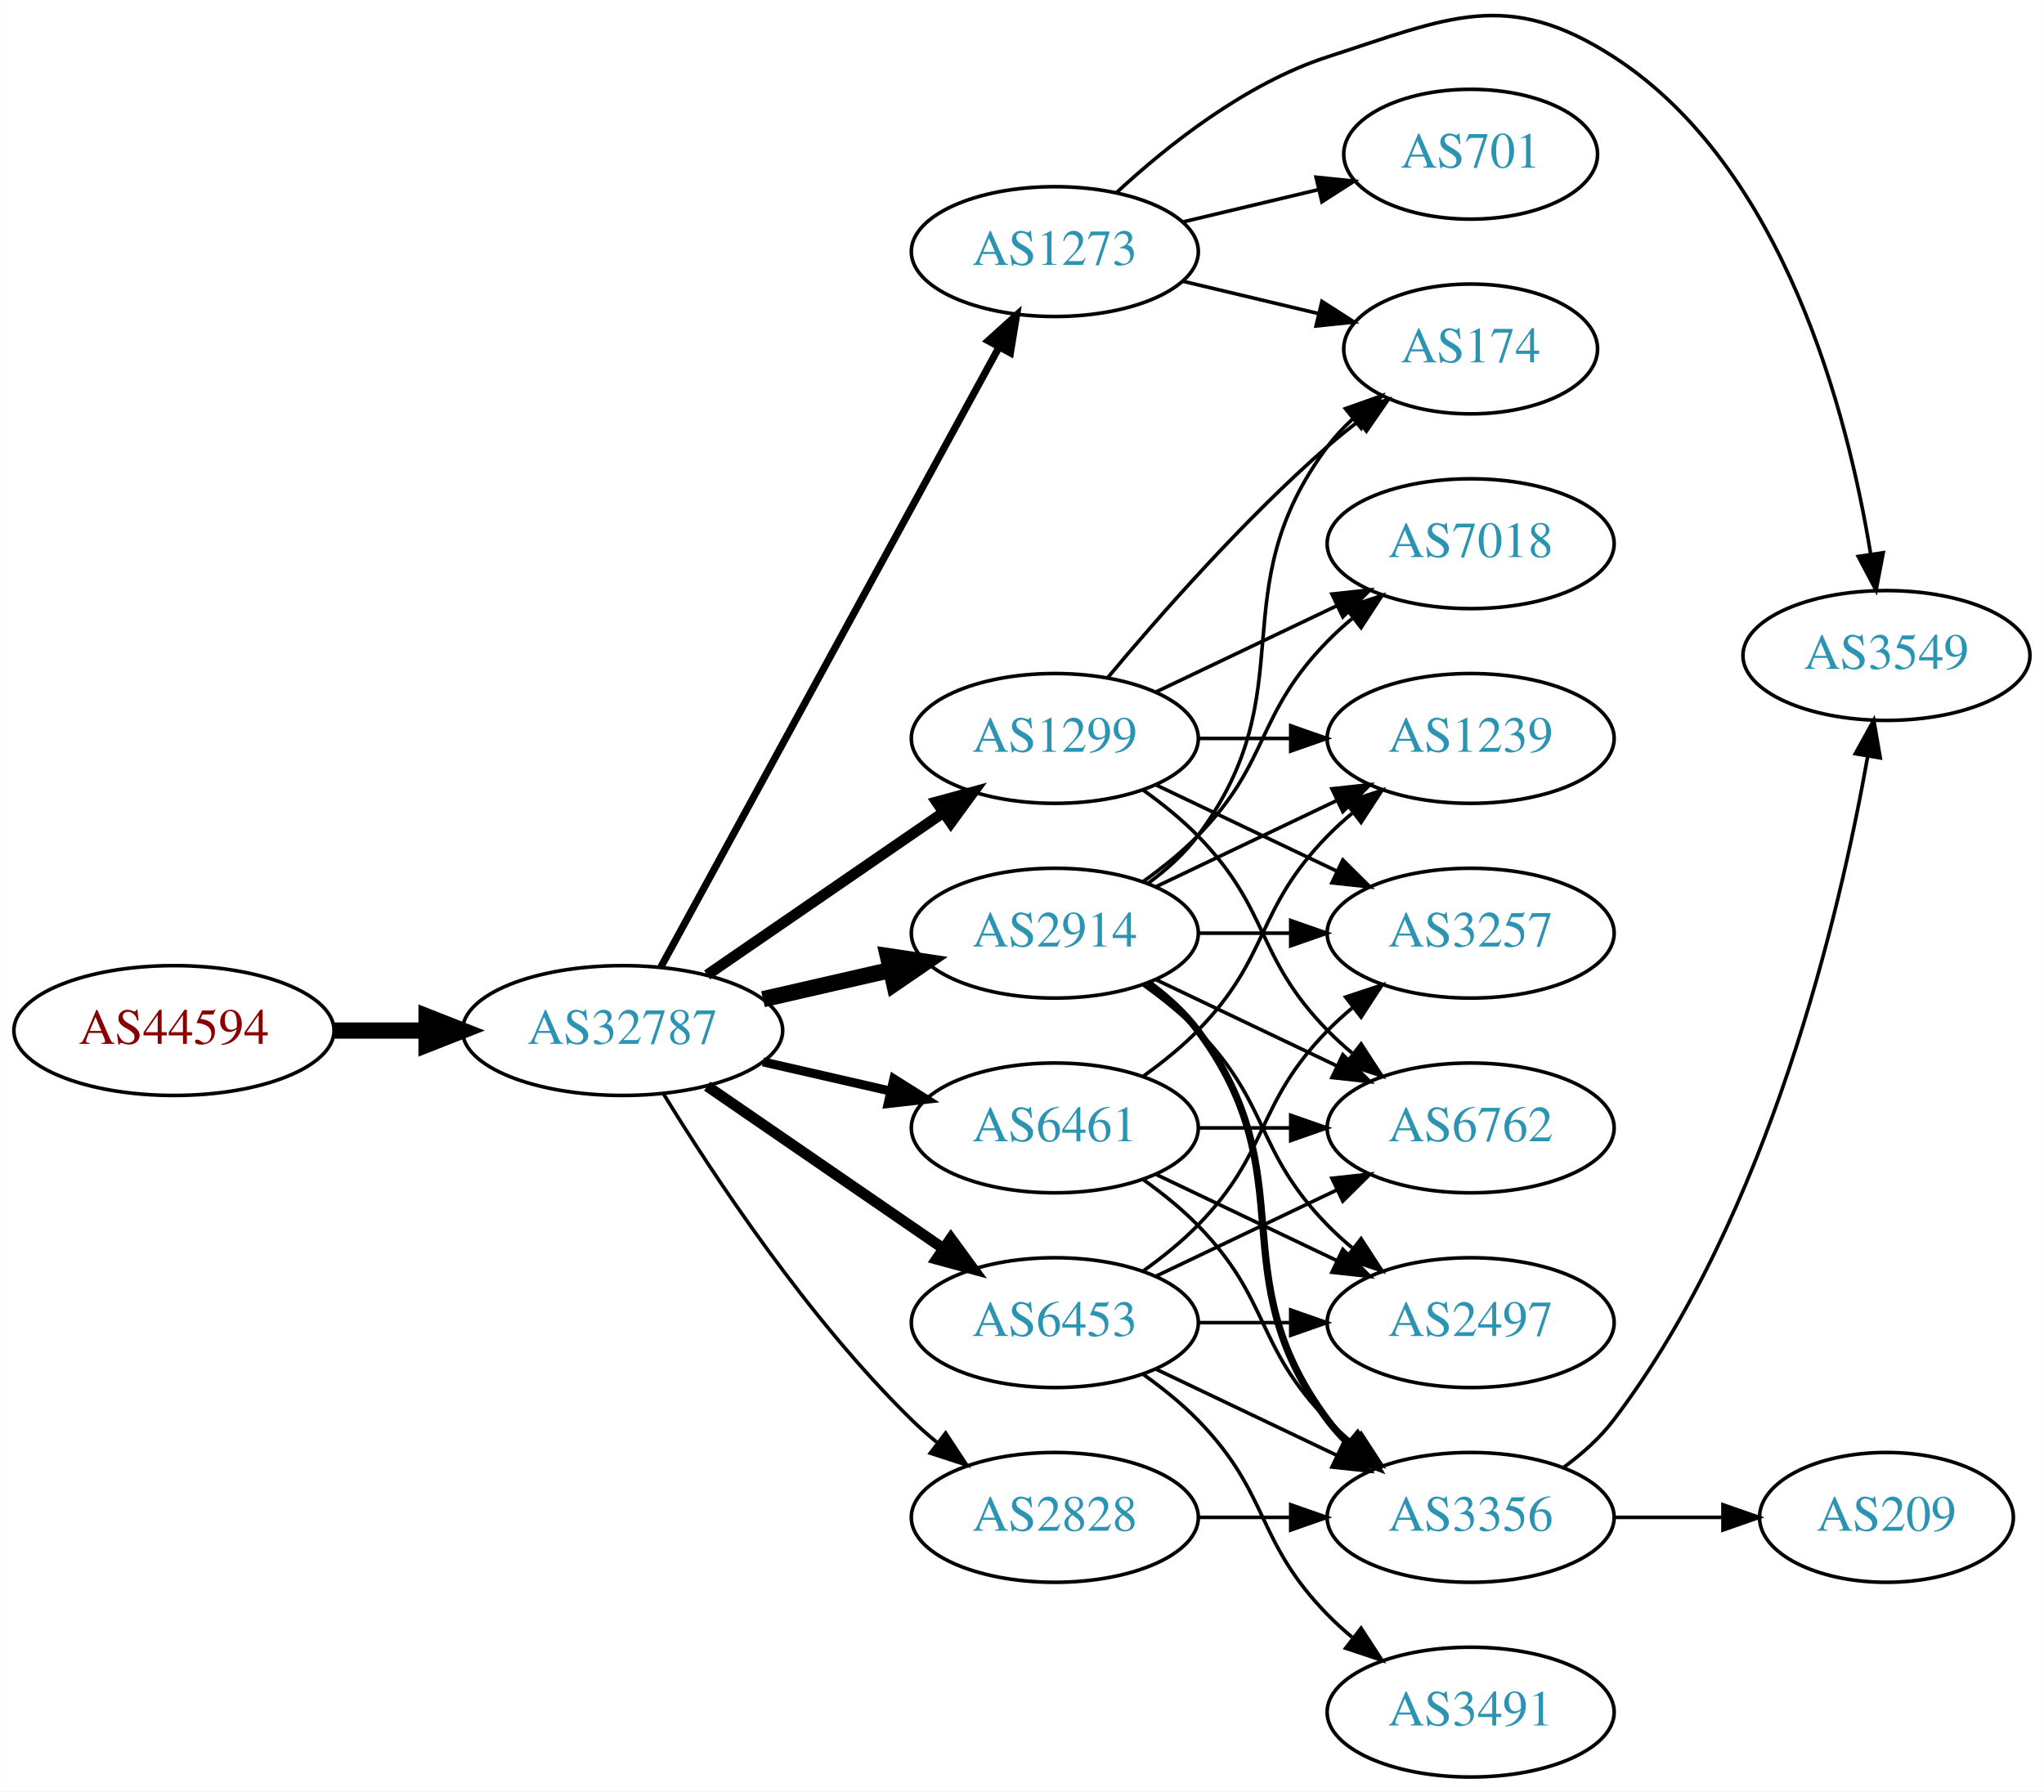
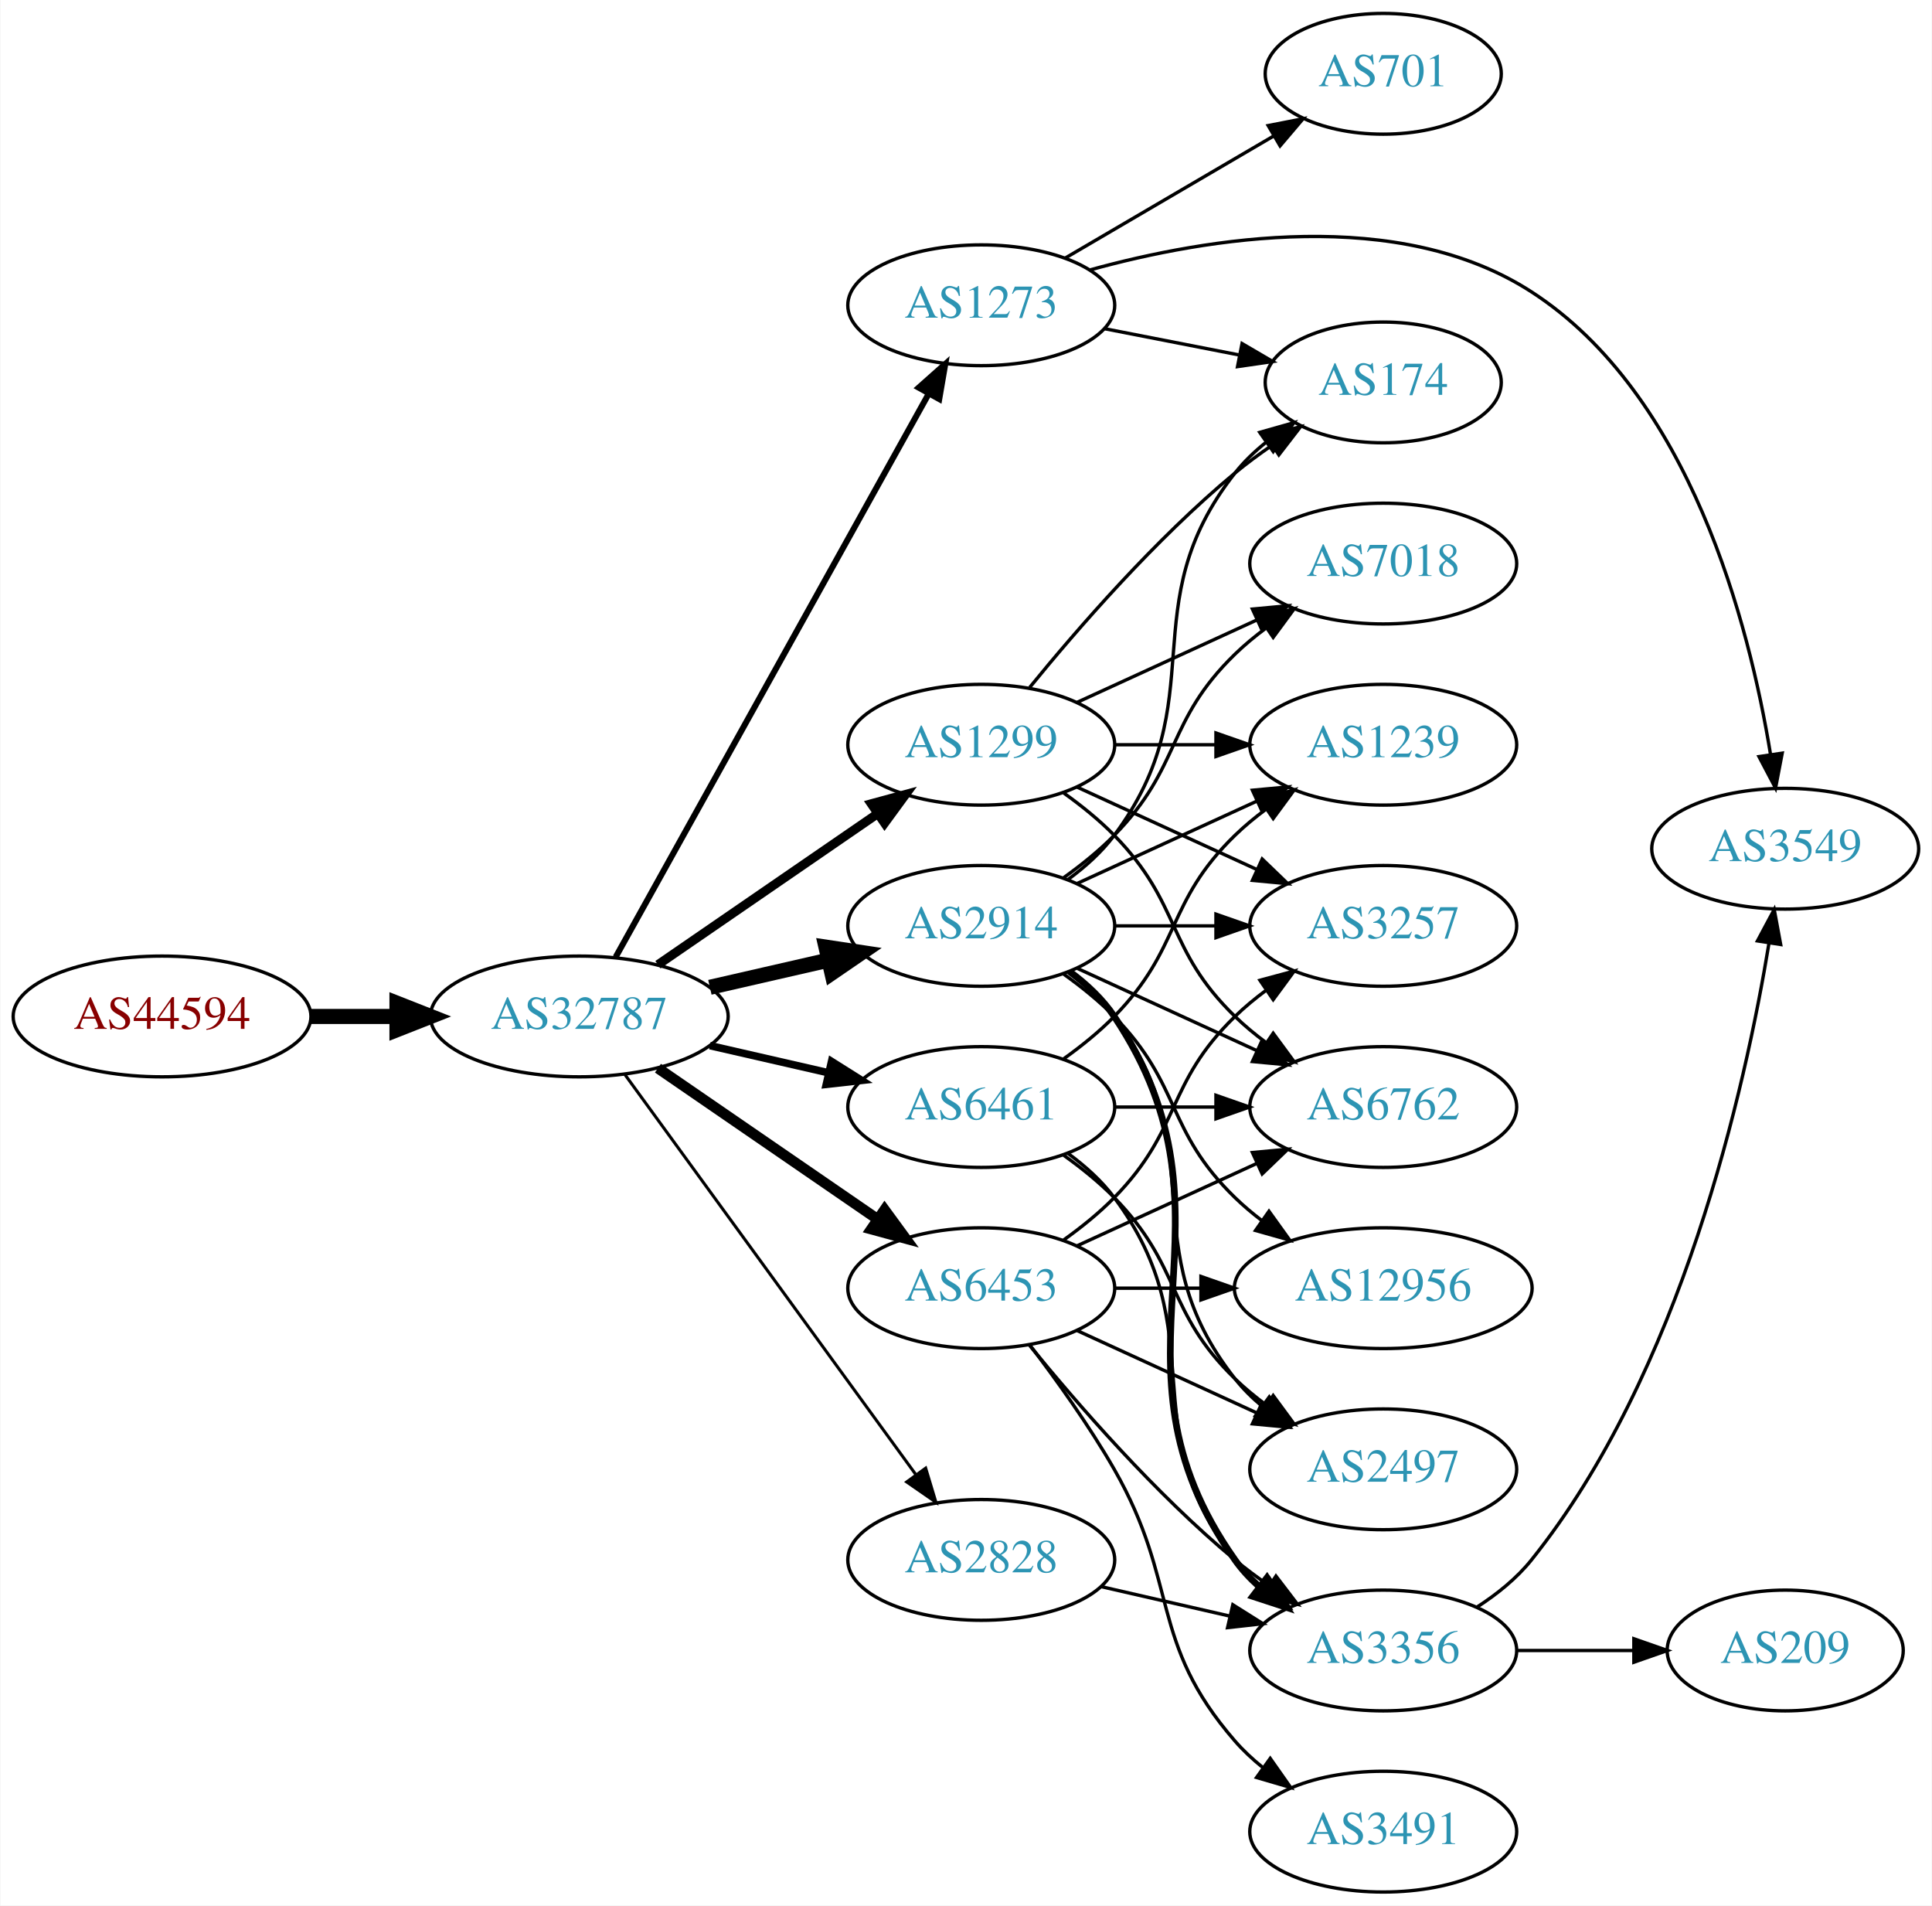
- <svg xmlns="http://www.w3.org/2000/svg" xmlns:xlink="http://www.w3.org/1999/xlink" width="567pt" height="497pt" viewBox="0.00 0.00 566.66 496.77">
-   <g id="graph0" class="graph" transform="scale(1 1) rotate(0) translate(4 492.766)">
-     <polygon fill="white" stroke="none" points="-4,4 -4,-492.766 562.663,-492.766 562.663,4 -4,4" />
+ <svg xmlns="http://www.w3.org/2000/svg" xmlns:xlink="http://www.w3.org/1999/xlink" width="576pt" height="568pt" viewBox="0.00 0.00 575.76 568.00">
+   <g id="graph0" class="graph" transform="scale(1 1) rotate(0) translate(4 564)">
+     <polygon fill="white" stroke="none" points="-4,4 -4,-564 571.762,-564 571.762,4 -4,4" />
    <g id="node1" class="node">
      <g id="a_node1">
        <a xlink:href="/asn/44594" xlink:title="AS44594 ~ Austrian Airlines AG [AT]">
-           <ellipse fill="#ffffff" stroke="black" cx="44.196" cy="-207" rx="44.393" ry="18" />
-           <text text-anchor="middle" x="44.196" y="-203.3" font-family="Times,serif" font-size="14.00" fill="#880000">AS44594</text>
+           <ellipse fill="#ffffff" stroke="black" cx="44.196" cy="-261" rx="44.393" ry="18" />
+           <text text-anchor="middle" x="44.196" y="-257.3" font-family="Times,serif" font-size="14.00" fill="#880000">AS44594</text>
        </a>
      </g>
    </g>
    <g id="node2" class="node">
      <g id="a_node2">
        <a xlink:href="/asn/32787" xlink:title="AS32787 ~ Akamai Technologies, Inc. [US]">
-           <ellipse fill="#ffffff" stroke="black" cx="168.588" cy="-207" rx="44.393" ry="18" />
-           <text text-anchor="middle" x="168.588" y="-203.3" font-family="Times,serif" font-size="14.00" fill="#2c94b3">AS32787</text>
+           <ellipse fill="#ffffff" stroke="black" cx="168.588" cy="-261" rx="44.393" ry="18" />
+           <text text-anchor="middle" x="168.588" y="-257.3" font-family="Times,serif" font-size="14.00" fill="#2c94b3">AS32787</text>
        </a>
      </g>
    </g>
    <g id="edge1" class="edge">
-       <path fill="none" stroke="black" stroke-width="4.5" d="M88.692,-207C96.898,-207 105.569,-207 114.041,-207" />
-       <polygon fill="black" stroke="black" stroke-width="4.5" points="114.233,-210.938 124.233,-207 114.233,-203.063 114.233,-210.938" />
+       <path fill="none" stroke="black" stroke-width="4.5" d="M88.692,-261C96.898,-261 105.569,-261 114.041,-261" />
+       <polygon fill="black" stroke="black" stroke-width="4.5" points="114.233,-264.938 124.233,-261 114.233,-257.063 114.233,-264.938" />
    </g>
    <g id="node3" class="node">
      <g id="a_node3">
-         <a xlink:href="/asn/1299" xlink:title="AS1299 ~ Telia Carrier [EU]">
-           <ellipse fill="#ffffff" stroke="black" cx="288.431" cy="-288" rx="39.794" ry="18" />
-           <text text-anchor="middle" x="288.431" y="-284.3" font-family="Times,serif" font-size="14.00" fill="#2c94b3">AS1299</text>
+         <a xlink:href="/asn/1273" xlink:title="AS1273 ~ Vodafone Group PLC [EU]">
+           <ellipse fill="#ffffff" stroke="black" cx="288.431" cy="-473" rx="39.794" ry="18" />
+           <text text-anchor="middle" x="288.431" y="-469.3" font-family="Times,serif" font-size="14.00" fill="#2c94b3">AS1273</text>
        </a>
      </g>
    </g>
    <g id="edge2" class="edge">
-       <path fill="none" stroke="black" stroke-width="3" d="M192.031,-222.426C210.612,-235.198 237.173,-253.455 257.553,-267.463" />
-       <polygon fill="black" stroke="black" stroke-width="3" points="255.643,-270.398 265.867,-273.178 259.609,-264.629 255.643,-270.398" />
+       <path fill="none" stroke="black" stroke-width="1.8" d="M179.433,-278.71C200.15,-315.981 248.345,-402.684 272.733,-446.559" />
+       <polygon fill="black" stroke="black" stroke-width="1.8" points="269.78,-448.449 277.697,-455.489 275.898,-445.048 269.78,-448.449" />
    </g>
    <g id="node4" class="node">
      <g id="a_node4">
-         <a xlink:href="/asn/2914" xlink:title="AS2914 ~ NTT America, Inc. [US]">
-           <ellipse fill="#ffffff" stroke="black" cx="288.431" cy="-234" rx="39.794" ry="18" />
-           <text text-anchor="middle" x="288.431" y="-230.3" font-family="Times,serif" font-size="14.00" fill="#2c94b3">AS2914</text>
+         <a xlink:href="/asn/1299" xlink:title="AS1299 ~ Telia Carrier [EU]">
+           <ellipse fill="#ffffff" stroke="black" cx="288.431" cy="-342" rx="39.794" ry="18" />
+           <text text-anchor="middle" x="288.431" y="-338.3" font-family="Times,serif" font-size="14.00" fill="#2c94b3">AS1299</text>
        </a>
      </g>
    </g>
    <g id="edge3" class="edge">
-       <path fill="none" stroke="black" stroke-width="4.5" d="M207.523,-215.692C218.764,-218.267 231.176,-221.111 242.799,-223.774" />
-       <polygon fill="black" stroke="black" stroke-width="4.5" points="242.134,-227.661 252.761,-226.057 243.893,-219.985 242.134,-227.661" />
+       <path fill="none" stroke="black" stroke-width="2.7" d="M192.031,-276.426C210.612,-289.198 237.173,-307.455 257.553,-321.463" />
+       <polygon fill="black" stroke="black" stroke-width="2.7" points="255.643,-324.398 265.867,-327.178 259.609,-318.629 255.643,-324.398" />
    </g>
    <g id="node5" class="node">
      <g id="a_node5">
-         <a xlink:href="/asn/1273" xlink:title="AS1273 ~ Vodafone Group PLC [EU]">
-           <ellipse fill="#ffffff" stroke="black" cx="288.431" cy="-423" rx="39.794" ry="18" />
-           <text text-anchor="middle" x="288.431" y="-419.3" font-family="Times,serif" font-size="14.00" fill="#2c94b3">AS1273</text>
+         <a xlink:href="/asn/2828" xlink:title="AS2828 ~ XO-AS15 [US]">
+           <ellipse fill="#ffffff" stroke="black" cx="288.431" cy="-99" rx="39.794" ry="18" />
+           <text text-anchor="middle" x="288.431" y="-95.3" font-family="Times,serif" font-size="14.00" fill="#2c94b3">AS2828</text>
        </a>
      </g>
    </g>
    <g id="edge4" class="edge">
-       <path fill="none" stroke="black" stroke-width="2" d="M179.232,-224.676C199.913,-262.584 248.626,-351.873 273.005,-396.559" />
-       <polygon fill="black" stroke="black" stroke-width="2" points="269.957,-398.28 277.819,-405.383 276.102,-394.928 269.957,-398.28" />
+       <path fill="none" stroke="black" stroke-width="0.9" d="M182.199,-243.663C203.02,-215.04 244.683,-157.767 268.871,-124.514" />
+       <polygon fill="black" stroke="black" stroke-width="0.9" points="271.858,-126.358 274.91,-116.212 266.197,-122.24 271.858,-126.358" />
    </g>
    <g id="node6" class="node">
      <g id="a_node6">
-         <a xlink:href="/asn/6453" xlink:title="AS6453 ~ TATA COMMUNICATIONS (AMERICA) INC [US]">
-           <ellipse fill="#ffffff" stroke="black" cx="288.431" cy="-126" rx="39.794" ry="18" />
-           <text text-anchor="middle" x="288.431" y="-122.3" font-family="Times,serif" font-size="14.00" fill="#2c94b3">AS6453</text>
+         <a xlink:href="/asn/2914" xlink:title="AS2914 ~ NTT America, Inc. [US]">
+           <ellipse fill="#ffffff" stroke="black" cx="288.431" cy="-288" rx="39.794" ry="18" />
+           <text text-anchor="middle" x="288.431" y="-284.3" font-family="Times,serif" font-size="14.00" fill="#2c94b3">AS2914</text>
        </a>
      </g>
    </g>
    <g id="edge5" class="edge">
-       <path fill="none" stroke="black" stroke-width="3" d="M192.031,-191.574C210.612,-178.802 237.173,-160.545 257.553,-146.537" />
-       <polygon fill="black" stroke="black" stroke-width="3" points="259.609,-149.371 265.867,-140.822 255.643,-143.602 259.609,-149.371" />
+       <path fill="none" stroke="black" stroke-width="4.5" d="M207.523,-269.692C218.764,-272.267 231.176,-275.111 242.799,-277.774" />
+       <polygon fill="black" stroke="black" stroke-width="4.5" points="242.134,-281.661 252.761,-280.057 243.893,-273.985 242.134,-281.661" />
    </g>
    <g id="node7" class="node">
      <g id="a_node7">
        <a xlink:href="/asn/6461" xlink:title="AS6461 ~ Zayo Bandwidth [US]">
-           <ellipse fill="#ffffff" stroke="black" cx="288.431" cy="-180" rx="39.794" ry="18" />
-           <text text-anchor="middle" x="288.431" y="-176.3" font-family="Times,serif" font-size="14.00" fill="#2c94b3">AS6461</text>
+           <ellipse fill="#ffffff" stroke="black" cx="288.431" cy="-234" rx="39.794" ry="18" />
+           <text text-anchor="middle" x="288.431" y="-230.3" font-family="Times,serif" font-size="14.00" fill="#2c94b3">AS6461</text>
        </a>
      </g>
    </g>
    <g id="edge6" class="edge">
-       <path fill="none" stroke="black" stroke-width="2.5" d="M207.523,-198.308C218.764,-195.733 231.176,-192.889 242.799,-190.226" />
-       <polygon fill="black" stroke="black" stroke-width="2.5" points="243.795,-193.588 252.761,-187.943 242.232,-186.765 243.795,-193.588" />
+       <path fill="none" stroke="black" stroke-width="2.25" d="M207.523,-252.308C218.764,-249.733 231.176,-246.889 242.799,-244.226" />
+       <polygon fill="black" stroke="black" stroke-width="2.25" points="243.795,-247.588 252.761,-241.943 242.232,-240.765 243.795,-247.588" />
    </g>
    <g id="node8" class="node">
      <g id="a_node8">
-         <a xlink:href="/asn/2828" xlink:title="AS2828 ~ XO-AS15 [US]">
-           <ellipse fill="#ffffff" stroke="black" cx="288.431" cy="-72" rx="39.794" ry="18" />
-           <text text-anchor="middle" x="288.431" y="-68.3" font-family="Times,serif" font-size="14.00" fill="#2c94b3">AS2828</text>
+         <a xlink:href="/asn/6453" xlink:title="AS6453 ~ TATA COMMUNICATIONS (AMERICA) INC [US]">
+           <ellipse fill="#ffffff" stroke="black" cx="288.431" cy="-180" rx="39.794" ry="18" />
+           <text text-anchor="middle" x="288.431" y="-176.3" font-family="Times,serif" font-size="14.00" fill="#2c94b3">AS6453</text>
        </a>
      </g>
    </g>
    <g id="edge7" class="edge">
-       <path fill="none" stroke="black" d="M179.854,-189.56C193.662,-167.009 219.851,-127.278 248.784,-99 250.924,-96.908 253.242,-94.863 255.642,-92.894" />
-       <polygon fill="black" stroke="black" points="258.152,-95.382 263.983,-86.536 253.908,-89.815 258.152,-95.382" />
-     </g>
-     <g id="node10" class="node">
-       <g id="a_node10">
-         <a xlink:href="/asn/1239" xlink:title="AS1239 ~ Sprint [US]">
-           <ellipse fill="#ffffff" stroke="black" cx="403.724" cy="-288" rx="39.794" ry="18" />
-           <text text-anchor="middle" x="403.724" y="-284.3" font-family="Times,serif" font-size="14.00" fill="#2c94b3">AS1239</text>
-         </a>
-       </g>
-     </g>
-     <g id="edge20" class="edge">
-       <path fill="none" stroke="black" d="M328.103,-288C336.306,-288 345.07,-288 353.602,-288" />
-       <polygon fill="black" stroke="black" points="353.841,-291.5 363.841,-288 353.841,-284.5 353.841,-291.5" />
-     </g>
-     <g id="node12" class="node">
-       <g id="a_node12">
-         <a xlink:href="/asn/6762" xlink:title="AS6762 ~ TELECOM ITALIA SPARKLE S.p.A. [IT]">
-           <ellipse fill="#ffffff" stroke="black" cx="403.724" cy="-180" rx="39.794" ry="18" />
-           <text text-anchor="middle" x="403.724" y="-176.3" font-family="Times,serif" font-size="14.00" fill="#2c94b3">AS6762</text>
-         </a>
-       </g>
-     </g>
-     <g id="edge19" class="edge">
-       <path fill="none" stroke="black" d="M313.025,-273.611C318.281,-269.852 323.613,-265.563 328.077,-261 348.25,-240.383 343.905,-227.617 364.077,-207 366.17,-204.861 368.453,-202.782 370.83,-200.79" />
-       <polygon fill="black" stroke="black" points="373.349,-203.268 379.13,-194.389 369.074,-197.725 373.349,-203.268" />
-     </g>
-     <g id="node13" class="node">
-       <g id="a_node13">
+       <path fill="none" stroke="black" stroke-width="3.15" d="M192.031,-245.574C210.612,-232.802 237.173,-214.545 257.553,-200.537" />
+       <polygon fill="black" stroke="black" stroke-width="3.15" points="259.609,-203.371 265.867,-194.822 255.643,-197.602 259.609,-203.371" />
+     </g>
+     <g id="node9" class="node">
+       <g id="a_node9">
        <a xlink:href="/asn/174" xlink:title="AS174 ~ Cogent Communications [US]">
-           <ellipse fill="#ffffff" stroke="black" cx="403.724" cy="-396" rx="35.194" ry="18" />
-           <text text-anchor="middle" x="403.724" y="-392.3" font-family="Times,serif" font-size="14.00" fill="#2c94b3">AS174</text>
-         </a>
-       </g>
-     </g>
-     <g id="edge21" class="edge">
-       <path fill="none" stroke="black" d="M303.061,-304.817C317.343,-321.929 340.89,-348.745 364.077,-369 366.747,-371.332 369.62,-373.648 372.55,-375.886" />
-       <polygon fill="black" stroke="black" points="370.701,-378.87 380.841,-381.939 374.828,-373.216 370.701,-378.87" />
-     </g>
-     <g id="node14" class="node">
-       <g id="a_node14">
-         <a xlink:href="/asn/3257" xlink:title="AS3257 ~ GTT [DE]">
-           <ellipse fill="#ffffff" stroke="black" cx="403.724" cy="-234" rx="39.794" ry="18" />
-           <text text-anchor="middle" x="403.724" y="-230.3" font-family="Times,serif" font-size="14.00" fill="#2c94b3">AS3257</text>
-         </a>
-       </g>
-     </g>
-     <g id="edge22" class="edge">
-       <path fill="none" stroke="black" d="M316.567,-275.066C331.561,-267.919 350.382,-258.948 366.605,-251.215" />
-       <polygon fill="black" stroke="black" points="368.288,-254.291 375.809,-246.829 365.276,-247.972 368.288,-254.291" />
+           <ellipse fill="#ffffff" stroke="black" cx="408.273" cy="-450" rx="35.194" ry="18" />
+           <text text-anchor="middle" x="408.273" y="-446.3" font-family="Times,serif" font-size="14.00" fill="#2c94b3">AS174</text>
+         </a>
+       </g>
+     </g>
+     <g id="edge14" class="edge">
+       <path fill="none" stroke="black" d="M325.107,-466.037C337.722,-463.575 352.03,-460.782 365.131,-458.225" />
+       <polygon fill="black" stroke="black" points="366.178,-461.587 375.323,-456.236 364.837,-454.716 366.178,-461.587" />
    </g>
    <g id="node15" class="node">
      <g id="a_node15">
-         <a xlink:href="/asn/7018" xlink:title="AS7018 ~ AT&amp;T Services, Inc. [US]">
-           <ellipse fill="#ffffff" stroke="black" cx="403.724" cy="-342" rx="39.794" ry="18" />
-           <text text-anchor="middle" x="403.724" y="-338.3" font-family="Times,serif" font-size="14.00" fill="#2c94b3">AS7018</text>
-         </a>
-       </g>
-     </g>
-     <g id="edge18" class="edge">
-       <path fill="none" stroke="black" d="M316.567,-300.934C331.561,-308.081 350.382,-317.052 366.605,-324.785" />
-       <polygon fill="black" stroke="black" points="365.276,-328.028 375.809,-329.171 368.288,-321.709 365.276,-328.028" />
-     </g>
-     <g id="node9" class="node">
-       <g id="a_node9">
-         <a xlink:href="/asn/3356" xlink:title="AS3356 ~ Level 3 Parent, LLC [US]">
-           <ellipse fill="#ffffff" stroke="black" cx="403.724" cy="-72" rx="39.794" ry="18" />
-           <text text-anchor="middle" x="403.724" y="-68.3" font-family="Times,serif" font-size="14.00" fill="#2c94b3">AS3356</text>
-         </a>
-       </g>
-     </g>
-     <g id="edge8" class="edge">
-       <path fill="none" stroke="black" stroke-width="2" d="M314.362,-220.118C319.438,-216.389 324.356,-211.984 328.077,-207 358.349,-166.458 333.806,-139.542 364.077,-99 365.822,-96.664 367.829,-94.455 369.992,-92.383" />
-       <polygon fill="black" stroke="black" stroke-width="2" points="372.352,-94.973 377.793,-85.882 367.87,-89.595 372.352,-94.973" />
-     </g>
-     <g id="edge9" class="edge">
-       <path fill="none" stroke="black" d="M316.567,-246.934C331.561,-254.081 350.382,-263.052 366.605,-270.785" />
-       <polygon fill="black" stroke="black" points="365.276,-274.028 375.809,-275.171 368.288,-267.709 365.276,-274.028" />
-     </g>
-     <g id="node11" class="node">
-       <g id="a_node11">
-         <a xlink:href="/asn/2497" xlink:title="AS2497 ~ Internet Initiative Japan Inc. [JP]">
-           <ellipse fill="#ffffff" stroke="black" cx="403.724" cy="-126" rx="39.794" ry="18" />
-           <text text-anchor="middle" x="403.724" y="-122.3" font-family="Times,serif" font-size="14.00" fill="#2c94b3">AS2497</text>
-         </a>
-       </g>
-     </g>
-     <g id="edge10" class="edge">
-       <path fill="none" stroke="black" d="M313.025,-219.611C318.281,-215.852 323.613,-211.563 328.077,-207 348.25,-186.383 343.905,-173.617 364.077,-153 366.17,-150.861 368.453,-148.782 370.83,-146.79" />
-       <polygon fill="black" stroke="black" points="373.349,-149.268 379.13,-140.389 369.074,-143.725 373.349,-149.268" />
-     </g>
-     <g id="edge11" class="edge">
-       <path fill="none" stroke="black" d="M316.567,-221.066C331.561,-213.919 350.382,-204.948 366.605,-197.215" />
-       <polygon fill="black" stroke="black" points="368.288,-200.291 375.809,-192.829 365.276,-193.972 368.288,-200.291" />
-     </g>
-     <g id="edge12" class="edge">
-       <path fill="none" stroke="black" d="M314.362,-247.882C319.438,-251.611 324.356,-256.016 328.077,-261 358.349,-301.542 333.806,-328.458 364.077,-369 366.085,-371.689 368.441,-374.209 370.982,-376.546" />
-       <polygon fill="black" stroke="black" points="369.011,-379.452 378.998,-382.989 373.397,-373.996 369.011,-379.452" />
-     </g>
-     <g id="edge13" class="edge">
-       <path fill="none" stroke="black" d="M328.103,-234C336.306,-234 345.07,-234 353.602,-234" />
-       <polygon fill="black" stroke="black" points="353.841,-237.5 363.841,-234 353.841,-230.5 353.841,-237.5" />
-     </g>
-     <g id="edge14" class="edge">
-       <path fill="none" stroke="black" d="M313.025,-248.389C318.281,-252.148 323.613,-256.437 328.077,-261 348.25,-281.617 343.905,-294.383 364.077,-315 366.17,-317.139 368.453,-319.218 370.83,-321.21" />
-       <polygon fill="black" stroke="black" points="369.074,-324.275 379.13,-327.611 373.349,-318.732 369.074,-324.275" />
+         <a xlink:href="/asn/3549" xlink:title="AS3549 ~ Level 3 Parent, LLC [US]">
+           <ellipse fill="#ffffff" stroke="black" cx="528.116" cy="-311" rx="39.794" ry="18" />
+           <text text-anchor="middle" x="528.116" y="-307.3" font-family="Times,serif" font-size="14.00" fill="#2c94b3">AS3549</text>
+         </a>
+       </g>
    </g>
    <g id="edge15" class="edge">
-       <path fill="none" stroke="black" d="M324.038,-414.752C335.833,-411.942 349.137,-408.771 361.405,-405.847" />
-       <polygon fill="black" stroke="black" points="362.494,-409.186 371.41,-403.463 360.871,-402.376 362.494,-409.186" />
+       <path fill="none" stroke="black" d="M320.765,-483.513C355.825,-493.21 412.885,-502.602 452.469,-477 499.763,-446.412 517.386,-377.945 523.729,-339.175" />
+       <polygon fill="black" stroke="black" points="527.22,-339.491 525.234,-329.084 520.297,-338.458 527.22,-339.491" />
    </g>
    <g id="node16" class="node">
      <g id="a_node16">
        <a xlink:href="/asn/701" xlink:title="AS701 ~ UUNET [US]">
-           <ellipse fill="#ffffff" stroke="black" cx="403.724" cy="-450" rx="35.194" ry="18" />
-           <text text-anchor="middle" x="403.724" y="-446.3" font-family="Times,serif" font-size="14.00" fill="#2c94b3">AS701</text>
+           <ellipse fill="#ffffff" stroke="black" cx="408.273" cy="-542" rx="35.194" ry="18" />
+           <text text-anchor="middle" x="408.273" y="-538.3" font-family="Times,serif" font-size="14.00" fill="#2c94b3">AS701</text>
        </a>
      </g>
    </g>
    <g id="edge16" class="edge">
-       <path fill="none" stroke="black" d="M324.038,-431.248C335.833,-434.058 349.137,-437.229 361.405,-440.153" />
-       <polygon fill="black" stroke="black" points="360.871,-443.624 371.41,-442.537 362.494,-436.814 360.871,-443.624" />
+       <path fill="none" stroke="black" d="M313.562,-487.13C331.467,-497.613 356.048,-512.006 375.543,-523.421" />
+       <polygon fill="black" stroke="black" points="373.977,-526.56 384.375,-528.593 377.514,-520.519 373.977,-526.56" />
+     </g>
+     <g id="edge8" class="edge">
+       <path fill="none" stroke="black" d="M302.85,-359.065C316.964,-376.375 340.379,-403.345 364.077,-423 367.54,-425.872 371.333,-428.669 375.187,-431.308" />
+       <polygon fill="black" stroke="black" points="373.33,-434.275 383.62,-436.797 377.149,-428.408 373.33,-434.275" />
+     </g>
+     <g id="node10" class="node">
+       <g id="a_node10">
+         <a xlink:href="/asn/6762" xlink:title="AS6762 ~ TELECOM ITALIA SPARKLE S.p.A. [IT]">
+           <ellipse fill="#ffffff" stroke="black" cx="408.273" cy="-234" rx="39.794" ry="18" />
+           <text text-anchor="middle" x="408.273" y="-230.3" font-family="Times,serif" font-size="14.00" fill="#2c94b3">AS6762</text>
+         </a>
+       </g>
+     </g>
+     <g id="edge9" class="edge">
+       <path fill="none" stroke="black" d="M313.025,-327.611C318.281,-323.852 323.613,-319.563 328.077,-315 348.25,-294.383 343.384,-281.094 364.077,-261 366.922,-258.237 370.096,-255.614 373.396,-253.166" />
+       <polygon fill="black" stroke="black" points="375.462,-255.994 381.744,-247.462 371.513,-250.214 375.462,-255.994" />
+     </g>
+     <g id="node11" class="node">
+       <g id="a_node11">
+         <a xlink:href="/asn/3257" xlink:title="AS3257 ~ GTT [DE]">
+           <ellipse fill="#ffffff" stroke="black" cx="408.273" cy="-288" rx="39.794" ry="18" />
+           <text text-anchor="middle" x="408.273" y="-284.3" font-family="Times,serif" font-size="14.00" fill="#2c94b3">AS3257</text>
+         </a>
+       </g>
+     </g>
+     <g id="edge10" class="edge">
+       <path fill="none" stroke="black" d="M317.06,-329.339C333.017,-322.027 353.287,-312.739 370.57,-304.819" />
+       <polygon fill="black" stroke="black" points="372.185,-307.929 379.818,-300.581 369.269,-301.565 372.185,-307.929" />
+     </g>
+     <g id="node12" class="node">
+       <g id="a_node12">
+         <a xlink:href="/asn/7018" xlink:title="AS7018 ~ AT&amp;T Services, Inc. [US]">
+           <ellipse fill="#ffffff" stroke="black" cx="408.273" cy="-396" rx="39.794" ry="18" />
+           <text text-anchor="middle" x="408.273" y="-392.3" font-family="Times,serif" font-size="14.00" fill="#2c94b3">AS7018</text>
+         </a>
+       </g>
+     </g>
+     <g id="edge11" class="edge">
+       <path fill="none" stroke="black" d="M317.06,-354.661C333.017,-361.973 353.287,-371.261 370.57,-379.181" />
+       <polygon fill="black" stroke="black" points="369.269,-382.435 379.818,-383.419 372.185,-376.071 369.269,-382.435" />
+     </g>
+     <g id="node13" class="node">
+       <g id="a_node13">
+         <a xlink:href="/asn/1239" xlink:title="AS1239 ~ Sprint [US]">
+           <ellipse fill="#ffffff" stroke="black" cx="408.273" cy="-342" rx="39.794" ry="18" />
+           <text text-anchor="middle" x="408.273" y="-338.3" font-family="Times,serif" font-size="14.00" fill="#2c94b3">AS1239</text>
+         </a>
+       </g>
+     </g>
+     <g id="edge12" class="edge">
+       <path fill="none" stroke="black" d="M328.343,-342C337.897,-342 348.246,-342 358.209,-342" />
+       <polygon fill="black" stroke="black" points="358.402,-345.5 368.402,-342 358.402,-338.5 358.402,-345.5" />
+     </g>
+     <g id="node14" class="node">
+       <g id="a_node14">
+         <a xlink:href="/asn/3356" xlink:title="AS3356 ~ Level 3 Parent, LLC [US]">
+           <ellipse fill="#ffffff" stroke="black" cx="408.273" cy="-72" rx="39.794" ry="18" />
+           <text text-anchor="middle" x="408.273" y="-68.3" font-family="Times,serif" font-size="14.00" fill="#2c94b3">AS3356</text>
+         </a>
+       </g>
+     </g>
+     <g id="edge13" class="edge">
+       <path fill="none" stroke="black" d="M324.15,-91.045C336.15,-88.296 349.771,-85.175 362.463,-82.267" />
+       <polygon fill="black" stroke="black" points="363.429,-85.636 372.395,-79.991 361.866,-78.813 363.429,-85.636" />
+     </g>
+     <g id="edge23" class="edge">
+       <path fill="none" stroke="black" d="M314.362,-301.882C319.438,-305.611 324.356,-310.016 328.077,-315 358.349,-355.542 332.779,-383.246 364.077,-423 366.724,-426.361 369.912,-429.417 373.344,-432.161" />
+       <polygon fill="black" stroke="black" points="371.457,-435.113 381.651,-438 375.482,-429.386 371.457,-435.113" />
+     </g>
+     <g id="edge22" class="edge">
+       <path fill="none" stroke="black" d="M317.06,-275.339C333.017,-268.027 353.287,-258.739 370.57,-250.819" />
+       <polygon fill="black" stroke="black" points="372.185,-253.929 379.818,-246.581 369.269,-247.565 372.185,-253.929" />
+     </g>
+     <g id="edge21" class="edge">
+       <path fill="none" stroke="black" d="M328.343,-288C337.897,-288 348.246,-288 358.209,-288" />
+       <polygon fill="black" stroke="black" points="358.402,-291.5 368.402,-288 358.402,-284.5 358.402,-291.5" />
+     </g>
+     <g id="edge24" class="edge">
+       <path fill="none" stroke="black" d="M313.025,-302.389C318.281,-306.148 323.613,-310.437 328.077,-315 348.25,-335.617 343.384,-348.906 364.077,-369 366.922,-371.763 370.096,-374.386 373.396,-376.834" />
+       <polygon fill="black" stroke="black" points="371.513,-379.786 381.744,-382.538 375.462,-374.006 371.513,-379.786" />
+     </g>
+     <g id="edge19" class="edge">
+       <path fill="none" stroke="black" d="M317.06,-300.661C333.017,-307.973 353.287,-317.261 370.57,-325.181" />
+       <polygon fill="black" stroke="black" points="369.269,-328.435 379.818,-329.419 372.185,-322.071 369.269,-328.435" />
+     </g>
+     <g id="edge17" class="edge">
+       <path fill="none" stroke="black" stroke-width="2" d="M314.75,-274.393C319.806,-270.649 324.617,-266.169 328.077,-261 369.102,-199.706 321.498,-159.225 364.077,-99 366.068,-96.184 368.455,-93.599 371.071,-91.24" />
+       <polygon fill="black" stroke="black" stroke-width="2" points="373.624,-93.694 379.44,-84.838 369.371,-88.135 373.624,-93.694" />
    </g>
    <g id="node17" class="node">
      <g id="a_node17">
-         <a xlink:href="/asn/3549" xlink:title="AS3549 ~ Level 3 Parent, LLC [US]">
-           <ellipse fill="#ffffff" stroke="black" cx="519.017" cy="-311" rx="39.794" ry="18" />
-           <text text-anchor="middle" x="519.017" y="-307.3" font-family="Times,serif" font-size="14.00" fill="#2c94b3">AS3549</text>
-         </a>
-       </g>
-     </g>
-     <g id="edge17" class="edge">
-       <path fill="none" stroke="black" d="M305.486,-439.306C319.547,-452.34 341.252,-469.609 364.077,-477 397.605,-487.856 413.779,-496.139 443.37,-477 490.664,-446.412 508.287,-377.945 514.63,-339.175" />
-       <polygon fill="black" stroke="black" points="518.121,-339.491 516.135,-329.084 511.198,-338.458 518.121,-339.491" />
-     </g>
-     <g id="edge23" class="edge">
-       <path fill="none" stroke="black" d="M316.567,-113.066C331.561,-105.919 350.382,-96.948 366.605,-89.215" />
-       <polygon fill="black" stroke="black" points="368.288,-92.291 375.809,-84.829 365.276,-85.972 368.288,-92.291" />
-     </g>
-     <g id="edge27" class="edge">
-       <path fill="none" stroke="black" d="M328.103,-126C336.306,-126 345.07,-126 353.602,-126" />
-       <polygon fill="black" stroke="black" points="353.841,-129.5 363.841,-126 353.841,-122.5 353.841,-129.5" />
-     </g>
-     <g id="edge26" class="edge">
-       <path fill="none" stroke="black" d="M316.567,-138.934C331.561,-146.081 350.382,-155.052 366.605,-162.785" />
-       <polygon fill="black" stroke="black" points="365.276,-166.028 375.809,-167.171 368.288,-159.709 365.276,-166.028" />
-     </g>
-     <g id="edge25" class="edge">
-       <path fill="none" stroke="black" d="M313.025,-140.389C318.281,-144.148 323.613,-148.437 328.077,-153 348.25,-173.617 343.905,-186.383 364.077,-207 366.17,-209.139 368.453,-211.218 370.83,-213.21" />
-       <polygon fill="black" stroke="black" points="369.074,-216.275 379.13,-219.611 373.349,-210.732 369.074,-216.275" />
+         <a xlink:href="/asn/12956" xlink:title="AS12956 ~ TELXIUS [ES]">
+           <ellipse fill="#ffffff" stroke="black" cx="408.273" cy="-180" rx="44.393" ry="18" />
+           <text text-anchor="middle" x="408.273" y="-176.3" font-family="Times,serif" font-size="14.00" fill="#2c94b3">AS12956</text>
+         </a>
+       </g>
+     </g>
+     <g id="edge18" class="edge">
+       <path fill="none" stroke="black" d="M313.025,-273.611C318.281,-269.852 323.613,-265.563 328.077,-261 348.25,-240.383 343.384,-227.094 364.077,-207 366.564,-204.586 369.301,-202.278 372.154,-200.1" />
+       <polygon fill="black" stroke="black" points="374.209,-202.934 380.39,-194.329 370.192,-197.202 374.209,-202.934" />
    </g>
    <g id="node18" class="node">
      <g id="a_node18">
+         <a xlink:href="/asn/2497" xlink:title="AS2497 ~ Internet Initiative Japan Inc. [JP]">
+           <ellipse fill="#ffffff" stroke="black" cx="408.273" cy="-126" rx="39.794" ry="18" />
+           <text text-anchor="middle" x="408.273" y="-122.3" font-family="Times,serif" font-size="14.00" fill="#2c94b3">AS2497</text>
+         </a>
+       </g>
+     </g>
+     <g id="edge20" class="edge">
+       <path fill="none" stroke="black" d="M314.362,-274.118C319.438,-270.389 324.356,-265.984 328.077,-261 358.349,-220.458 332.779,-192.754 364.077,-153 366.402,-150.047 369.146,-147.33 372.105,-144.853" />
+       <polygon fill="black" stroke="black" points="374.298,-147.585 380.302,-138.855 370.165,-141.936 374.298,-147.585" />
+     </g>
+     <g id="edge30" class="edge">
+       <path fill="none" stroke="black" d="M328.343,-234C337.897,-234 348.246,-234 358.209,-234" />
+       <polygon fill="black" stroke="black" points="358.402,-237.5 368.402,-234 358.402,-230.5 358.402,-237.5" />
+     </g>
+     <g id="edge28" class="edge">
+       <path fill="none" stroke="black" d="M313.025,-248.389C318.281,-252.148 323.613,-256.437 328.077,-261 348.25,-281.617 343.384,-294.906 364.077,-315 366.922,-317.763 370.096,-320.386 373.396,-322.834" />
+       <polygon fill="black" stroke="black" points="371.513,-325.786 381.744,-328.538 375.462,-320.006 371.513,-325.786" />
+     </g>
+     <g id="edge27" class="edge">
+       <path fill="none" stroke="black" d="M314.362,-220.118C319.438,-216.389 324.356,-211.984 328.077,-207 358.349,-166.458 332.779,-138.754 364.077,-99 366.402,-96.047 369.146,-93.33 372.105,-90.853" />
+       <polygon fill="black" stroke="black" points="374.298,-93.585 380.302,-84.855 370.165,-87.936 374.298,-93.585" />
+     </g>
+     <g id="edge29" class="edge">
+       <path fill="none" stroke="black" d="M313.025,-219.611C318.281,-215.852 323.613,-211.563 328.077,-207 348.25,-186.383 343.384,-173.094 364.077,-153 366.922,-150.237 370.096,-147.614 373.396,-145.166" />
+       <polygon fill="black" stroke="black" points="375.462,-147.994 381.744,-139.462 371.513,-142.214 375.462,-147.994" />
+     </g>
+     <g id="edge36" class="edge">
+       <path fill="none" stroke="black" d="M317.06,-192.661C333.017,-199.973 353.287,-209.261 370.57,-217.181" />
+       <polygon fill="black" stroke="black" points="369.269,-220.435 379.818,-221.419 372.185,-214.071 369.269,-220.435" />
+     </g>
+     <g id="edge35" class="edge">
+       <path fill="none" stroke="black" d="M313.025,-194.389C318.281,-198.148 323.613,-202.437 328.077,-207 348.25,-227.617 343.384,-240.906 364.077,-261 366.922,-263.763 370.096,-266.386 373.396,-268.834" />
+       <polygon fill="black" stroke="black" points="371.513,-271.786 381.744,-274.538 375.462,-266.006 371.513,-271.786" />
+     </g>
+     <g id="edge32" class="edge">
+       <path fill="none" stroke="black" d="M302.85,-162.935C316.964,-145.625 340.379,-118.655 364.077,-99 367.294,-96.332 370.794,-93.73 374.365,-91.259" />
+       <polygon fill="black" stroke="black" points="376.288,-94.183 382.721,-85.764 372.442,-88.334 376.288,-94.183" />
+     </g>
+     <g id="edge34" class="edge">
+       <path fill="none" stroke="black" d="M328.343,-180C336.446,-180 345.121,-180 353.648,-180" />
+       <polygon fill="black" stroke="black" points="353.925,-183.5 363.925,-180 353.925,-176.5 353.925,-183.5" />
+     </g>
+     <g id="edge33" class="edge">
+       <path fill="none" stroke="black" d="M317.06,-167.339C333.017,-160.027 353.287,-150.739 370.57,-142.819" />
+       <polygon fill="black" stroke="black" points="372.185,-145.929 379.818,-138.581 369.269,-139.565 372.185,-145.929" />
+     </g>
+     <g id="node20" class="node">
+       <g id="a_node20">
        <a xlink:href="/asn/3491" xlink:title="AS3491 ~ PCCW Global, Inc. [US]">
-           <ellipse fill="#ffffff" stroke="black" cx="403.724" cy="-18" rx="39.794" ry="18" />
-           <text text-anchor="middle" x="403.724" y="-14.3" font-family="Times,serif" font-size="14.00" fill="#2c94b3">AS3491</text>
-         </a>
-       </g>
-     </g>
-     <g id="edge24" class="edge">
-       <path fill="none" stroke="black" d="M313.025,-111.611C318.281,-107.852 323.613,-103.563 328.077,-99 348.25,-78.383 343.905,-65.617 364.077,-45 366.17,-42.861 368.453,-40.782 370.83,-38.79" />
-       <polygon fill="black" stroke="black" points="373.349,-41.268 379.13,-32.389 369.074,-35.725 373.349,-41.268" />
-     </g>
-     <g id="edge32" class="edge">
-       <path fill="none" stroke="black" d="M313.025,-165.611C318.281,-161.852 323.613,-157.563 328.077,-153 348.25,-132.383 343.905,-119.617 364.077,-99 366.17,-96.861 368.453,-94.782 370.83,-92.79" />
-       <polygon fill="black" stroke="black" points="373.349,-95.268 379.13,-86.389 369.074,-89.725 373.349,-95.268" />
-     </g>
-     <g id="edge30" class="edge">
-       <path fill="none" stroke="black" d="M313.025,-194.389C318.281,-198.148 323.613,-202.437 328.077,-207 348.25,-227.617 343.905,-240.383 364.077,-261 366.17,-263.139 368.453,-265.218 370.83,-267.21" />
-       <polygon fill="black" stroke="black" points="369.074,-270.275 379.13,-273.611 373.349,-264.732 369.074,-270.275" />
+           <ellipse fill="#ffffff" stroke="black" cx="408.273" cy="-18" rx="39.794" ry="18" />
+           <text text-anchor="middle" x="408.273" y="-14.3" font-family="Times,serif" font-size="14.00" fill="#2c94b3">AS3491</text>
+         </a>
+       </g>
    </g>
    <g id="edge31" class="edge">
-       <path fill="none" stroke="black" d="M316.567,-167.066C331.561,-159.919 350.382,-150.948 366.605,-143.215" />
-       <polygon fill="black" stroke="black" points="368.288,-146.291 375.809,-138.829 365.276,-139.972 368.288,-146.291" />
-     </g>
-     <g id="edge33" class="edge">
-       <path fill="none" stroke="black" d="M328.103,-180C336.306,-180 345.07,-180 353.602,-180" />
-       <polygon fill="black" stroke="black" points="353.841,-183.5 363.841,-180 353.841,-176.5 353.841,-183.5" />
-     </g>
-     <g id="edge34" class="edge">
-       <path fill="none" stroke="black" d="M328.103,-72C336.306,-72 345.07,-72 353.602,-72" />
-       <polygon fill="black" stroke="black" points="353.841,-75.5 363.841,-72 353.841,-68.5 353.841,-75.5" />
-     </g>
-     <g id="edge28" class="edge">
-       <path fill="none" stroke="black" d="M429.593,-85.928C434.672,-89.656 439.607,-94.047 443.37,-99 486.57,-155.854 506.151,-239.751 513.807,-282.98" />
-       <polygon fill="black" stroke="black" points="510.391,-283.773 515.503,-293.053 517.294,-282.61 510.391,-283.773" />
+       <path fill="none" stroke="black" d="M302.892,-163.087C310.785,-152.73 320.634,-139.008 328.077,-126 347.642,-91.806 338.243,-74.742 364.077,-45 366.542,-42.162 369.379,-39.523 372.397,-37.094" />
+       <polygon fill="black" stroke="black" points="374.583,-39.833 380.675,-31.164 370.507,-34.142 374.583,-39.833" />
+     </g>
+     <g id="edge26" class="edge">
+       <path fill="none" stroke="black" d="M436.179,-84.908C442.169,-88.771 448.046,-93.478 452.469,-99 497.204,-154.848 516.152,-239.468 523.303,-282.982" />
+       <polygon fill="black" stroke="black" points="519.845,-283.524 524.839,-292.868 526.762,-282.449 519.845,-283.524" />
    </g>
    <g id="node19" class="node">
      <g id="a_node19">
        <a xlink:href="/asn/209" xlink:title="AS209 ~ CenturyLink Communications, LLC [US]">
-           <ellipse fill="#ffffff" stroke="black" cx="519.017" cy="-72" rx="35.194" ry="18" />
-           <text text-anchor="middle" x="519.017" y="-68.3" font-family="Times,serif" font-size="14.00" fill="#2c94b3">AS209</text>
-         </a>
-       </g>
-     </g>
-     <g id="edge29" class="edge">
-       <path fill="none" stroke="black" d="M443.396,-72C453.101,-72 463.592,-72 473.555,-72" />
-       <polygon fill="black" stroke="black" points="473.691,-75.5 483.691,-72 473.691,-68.5 473.691,-75.5" />
+           <ellipse fill="#ffffff" stroke="black" cx="528.116" cy="-72" rx="35.194" ry="18" />
+           <text text-anchor="middle" x="528.116" y="-68.3" font-family="Times,serif" font-size="14.00" fill="#2c94b3">AS209</text>
+         </a>
+       </g>
+     </g>
+     <g id="edge25" class="edge">
+       <path fill="none" stroke="black" d="M448.186,-72C459.273,-72 471.432,-72 482.815,-72" />
+       <polygon fill="black" stroke="black" points="482.996,-75.5 492.996,-72 482.996,-68.5 482.996,-75.5" />
    </g>
  </g>
</svg>
